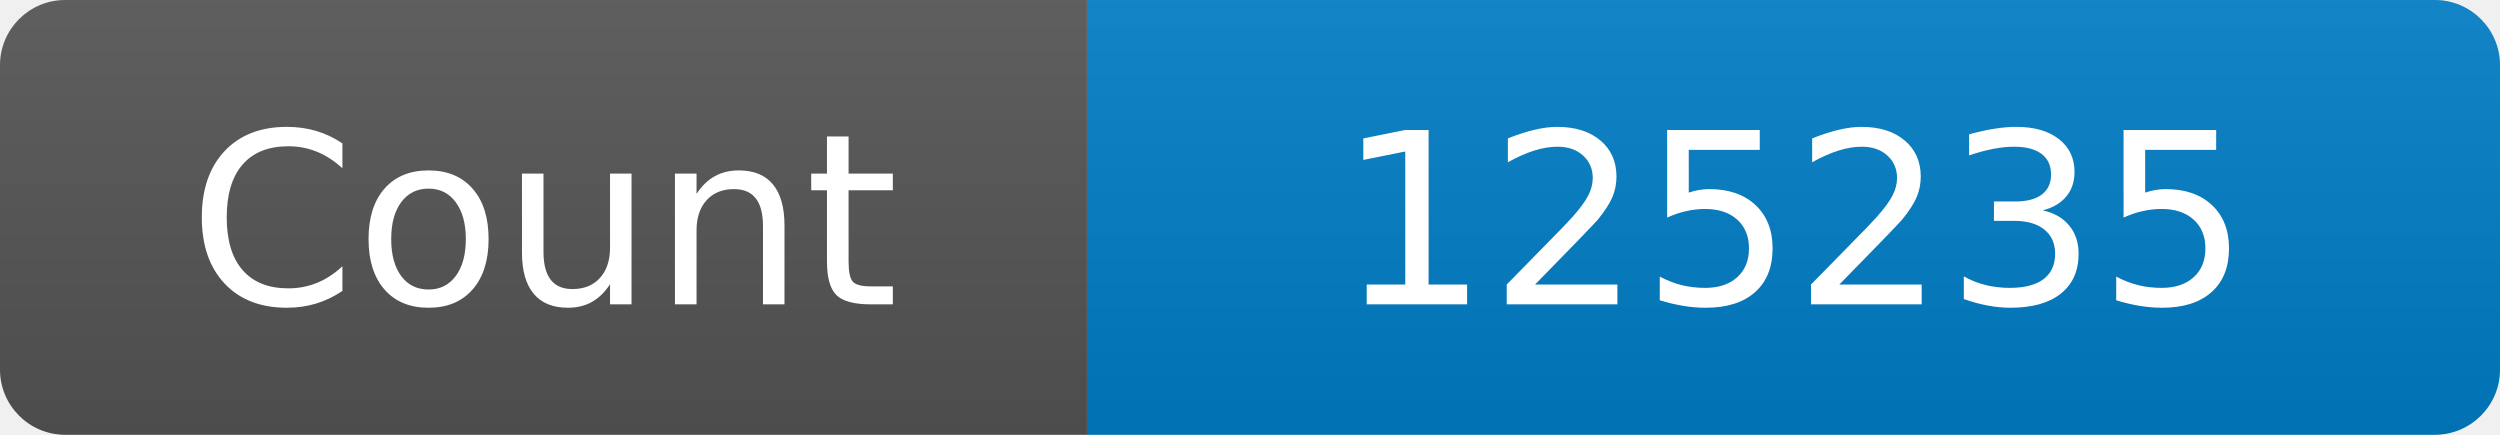
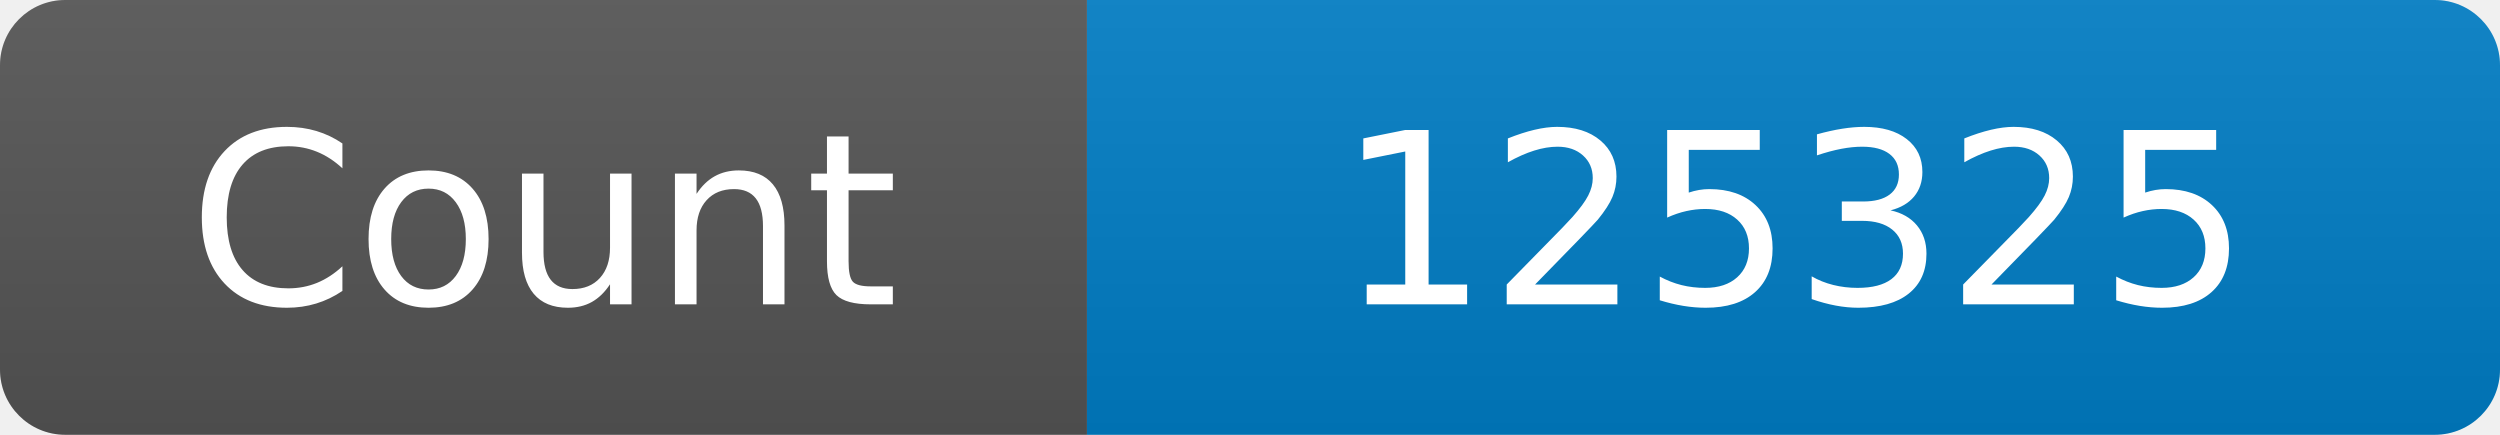
<svg xmlns="http://www.w3.org/2000/svg" width="115" height="20" role="img" aria-label="Maintained?: yes">
  <linearGradient id="s" x2="0" y2="100%">
    <stop offset="0" stop-color="#bbb" stop-opacity=".1" />
    <stop offset="1" stop-opacity=".1" />
  </linearGradient>
  <clipPath id="r">
    <rect width="115" height="20" rx="3" fill="#fff" />
  </clipPath>
  <g clip-path="url(#r)">
    <rect width="50" height="20" fill="#555" />
    <rect x="50" width="160" height="20" fill="#007ec6" />
    <rect width="115" height="20" fill="url(#s)" />
  </g>
  <g fill="#fff" text-anchor="middle" font-family="Verdana,Geneva,DejaVu Sans,sans-serif" font-size="110">
    <text x="250" y="140" transform="scale(.1)" fill="#fff">Count</text>
-     <text x="825" y="140" transform="scale(.1)" fill="#fff">125235</text>
+     <text x="825" y="140" transform="scale(.1)" fill="#fff">125325</text>
  </g>
</svg>
